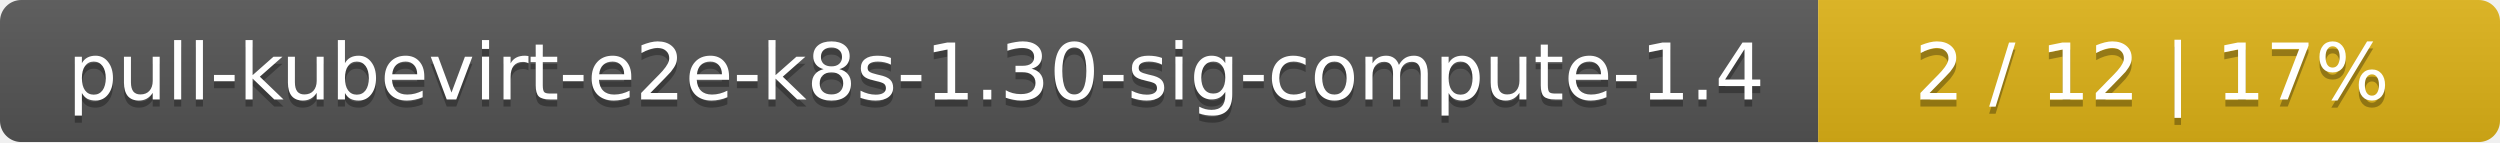
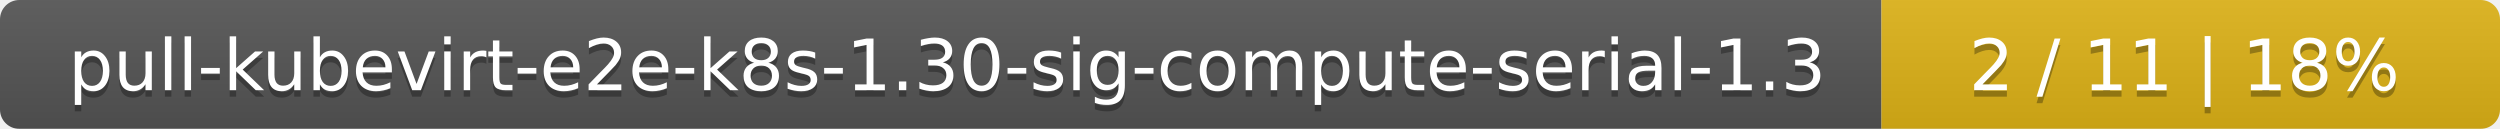
- <svg xmlns="http://www.w3.org/2000/svg" width="352" height="20">
+ <svg xmlns="http://www.w3.org/2000/svg" width="388" height="20">
  <linearGradient id="smooth" x2="0" y2="100%">
    <stop offset="0" stop-color="#bbb" stop-opacity=".1" />
    <stop offset="1" stop-opacity=".1" />
  </linearGradient>
  <mask id="round">
-     <rect width="352" height="20" rx="3" fill="#fff" />
+     <rect width="388" height="20" rx="3" fill="#fff" />
  </mask>
  <g mask="url(#round)">
-     <rect width="256" height="20" fill="#555" />
-     <rect x="256" width="96" height="20" fill="#dfb317" />
-     <rect width="352" height="20" fill="url(#smooth)" />
+     <rect width="292" height="20" fill="#555" />
+     <rect x="292" width="96" height="20" fill="#dfb317" />
+     <rect width="388" height="20" fill="url(#smooth)" />
  </g>
  <g fill="#fff" text-anchor="middle" font-family="DejaVu Sans,Verdana,Geneva,sans-serif" font-size="11">
-     <text x="129" y="15" fill="#010101" fill-opacity=".3">pull-kubevirt-e2e-k8s-1.30-sig-compute-1.4</text>
-     <text x="129" y="14">pull-kubevirt-e2e-k8s-1.30-sig-compute-1.4</text>
-     <text x="303" y="15" fill="#010101" fill-opacity=".3">2 / 12    |    17%</text>
-     <text x="303" y="14">2 / 12    |    17%</text>
+     <text x="147" y="15" fill="#010101" fill-opacity=".3">pull-kubevirt-e2e-k8s-1.30-sig-compute-serial-1.3</text>
+     <text x="147" y="14">pull-kubevirt-e2e-k8s-1.30-sig-compute-serial-1.3</text>
+     <text x="339" y="15" fill="#010101" fill-opacity=".3">2 / 11    |    18%</text>
+     <text x="339" y="14">2 / 11    |    18%</text>
  </g>
</svg>
